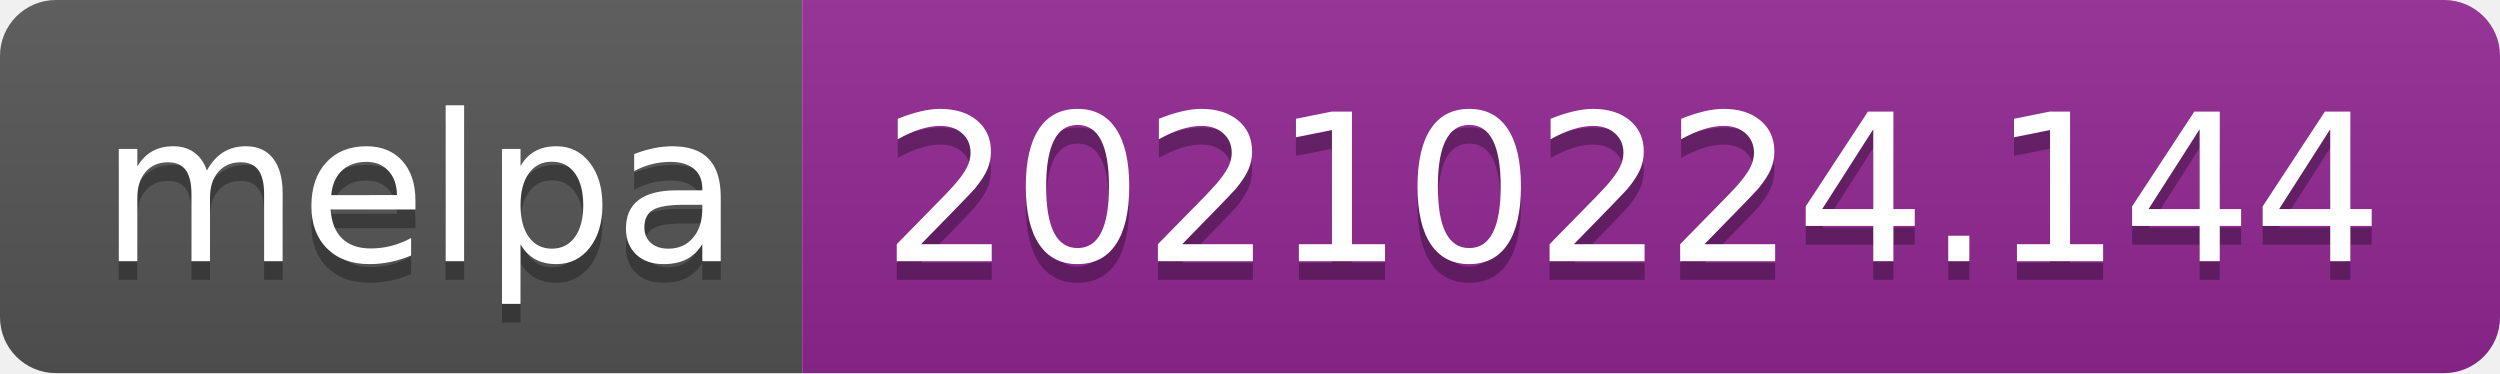
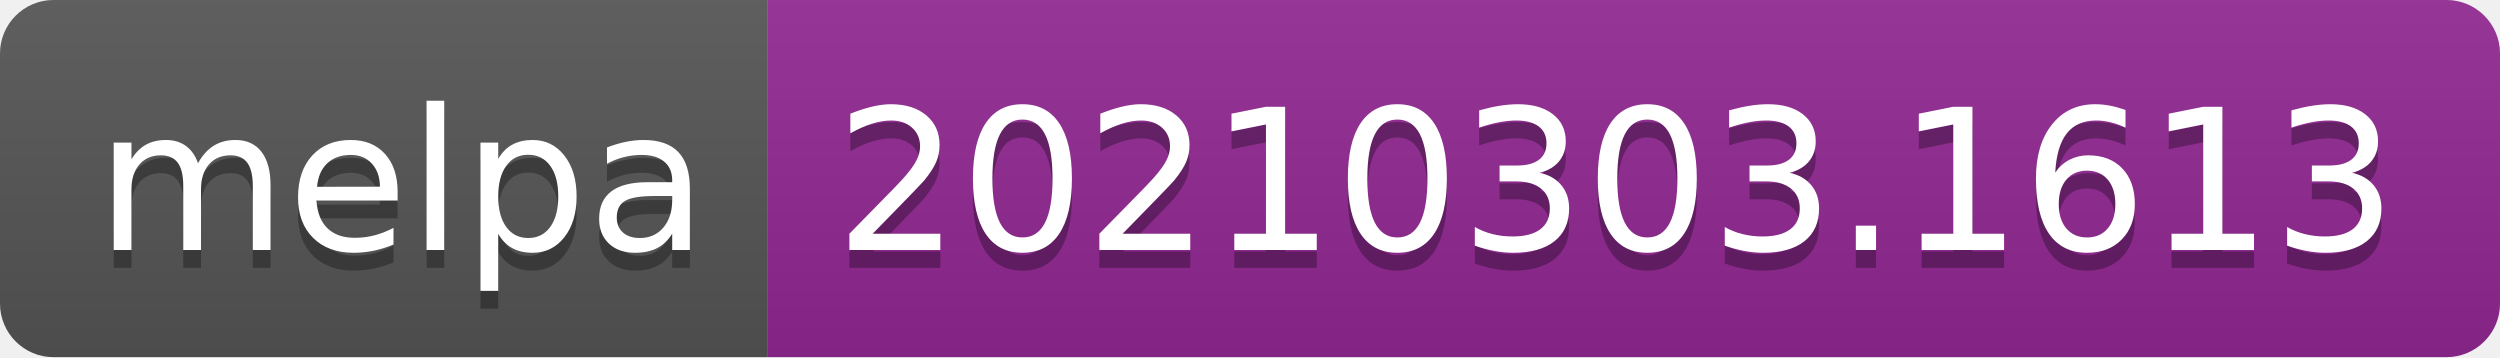
- <svg xmlns="http://www.w3.org/2000/svg" width="134" height="20" role="img" aria-label="melpa: 20210224.144">
+ <svg xmlns="http://www.w3.org/2000/svg" width="140" height="20" role="img" aria-label="melpa: 20210303.1613">
  <linearGradient id="s" x2="0" y2="100%">
    <stop offset="0" stop-color="#bbb" stop-opacity=".1" />
    <stop offset="1" stop-opacity=".1" />
  </linearGradient>
  <clipPath id="r">
-     <rect width="134" height="20" rx="3" fill="#fff" />
+     <rect width="140" height="20" rx="3" fill="#fff" />
  </clipPath>
  <g clip-path="url(#r)">
    <rect width="43" height="20" fill="#555" />
-     <rect x="43" width="91" height="20" fill="#922793" />
-     <rect width="134" height="20" fill="url(#s)" />
+     <rect x="43" width="97" height="20" fill="#922793" />
+     <rect width="140" height="20" fill="url(#s)" />
  </g>
  <g fill="#fff" text-anchor="middle" font-family="Verdana,Geneva,DejaVu Sans,sans-serif" text-rendering="geometricPrecision" font-size="110">
    <text aria-hidden="true" x="225" y="150" fill="#010101" fill-opacity=".3" transform="scale(.1)" textLength="330">melpa</text>
    <text x="225" y="140" transform="scale(.1)" fill="#fff" textLength="330">melpa</text>
-     <text aria-hidden="true" x="875" y="150" fill="#010101" fill-opacity=".3" transform="scale(.1)" textLength="810">20210224.144</text>
-     <text x="875" y="140" transform="scale(.1)" fill="#fff" textLength="810">20210224.144</text>
+     <text aria-hidden="true" x="905" y="150" fill="#010101" fill-opacity=".3" transform="scale(.1)" textLength="870">20210303.1613</text>
+     <text x="905" y="140" transform="scale(.1)" fill="#fff" textLength="870">20210303.1613</text>
  </g>
</svg>
